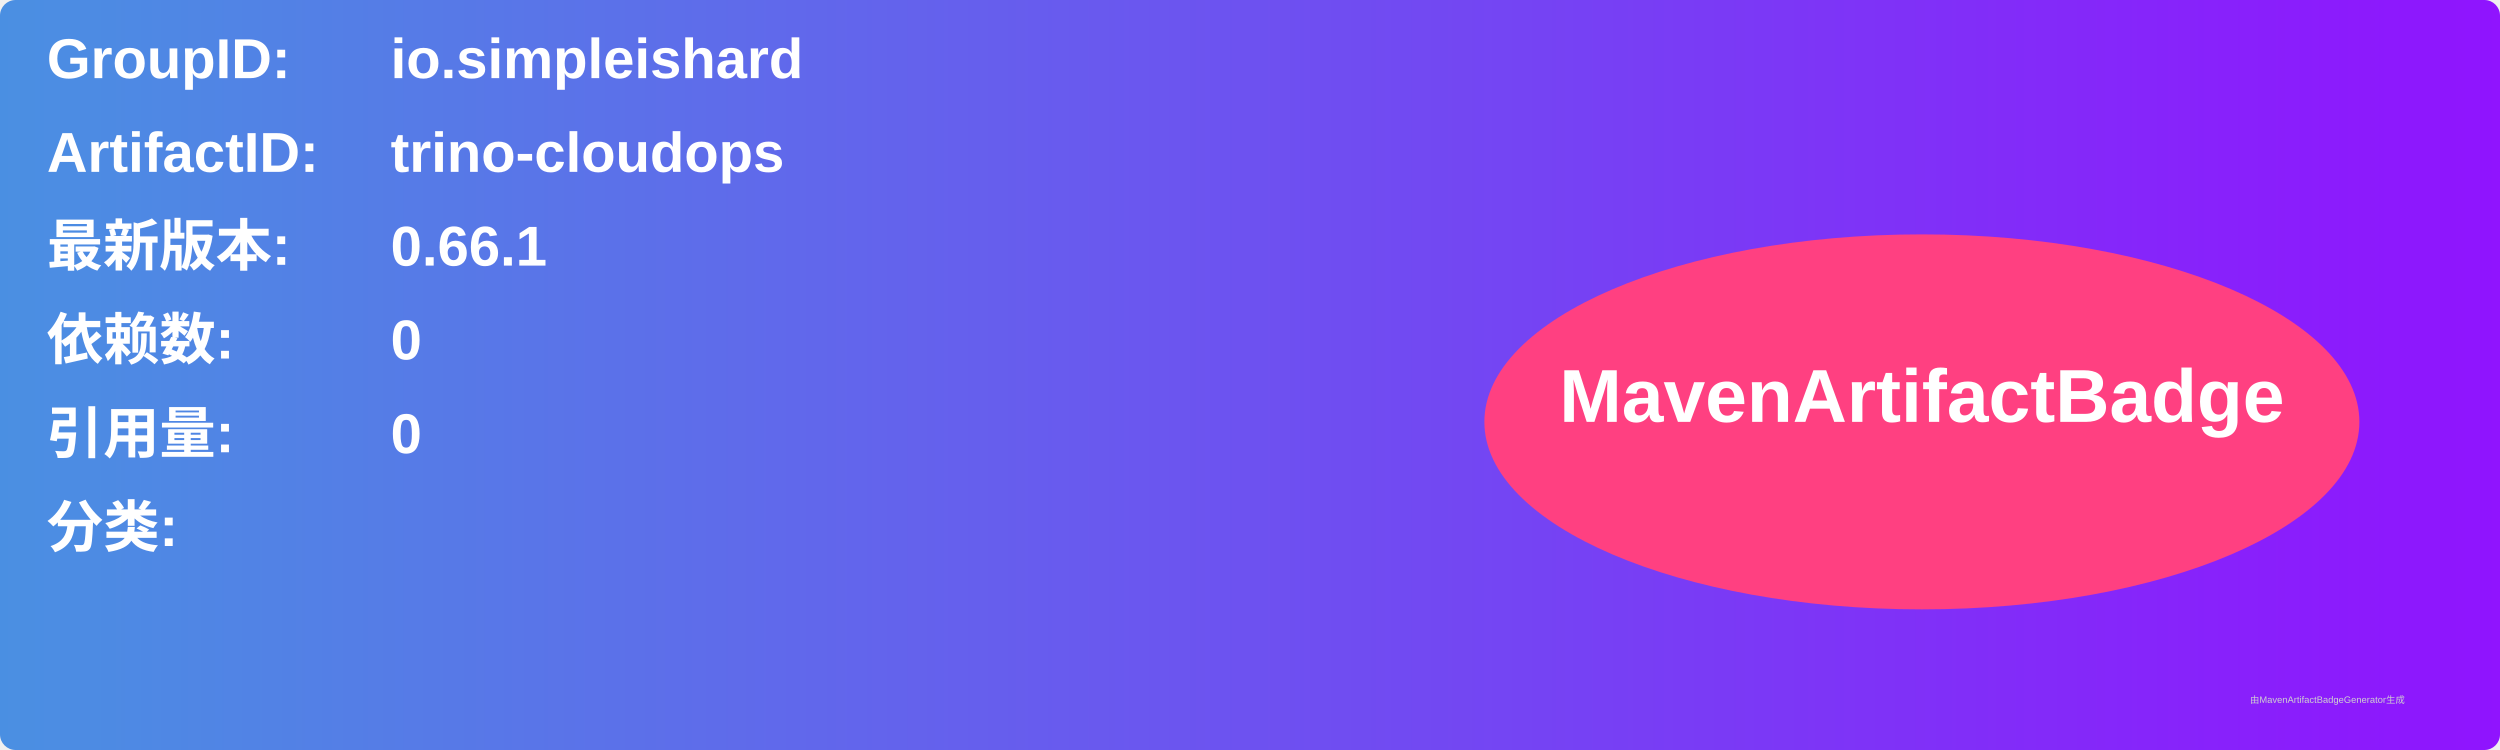
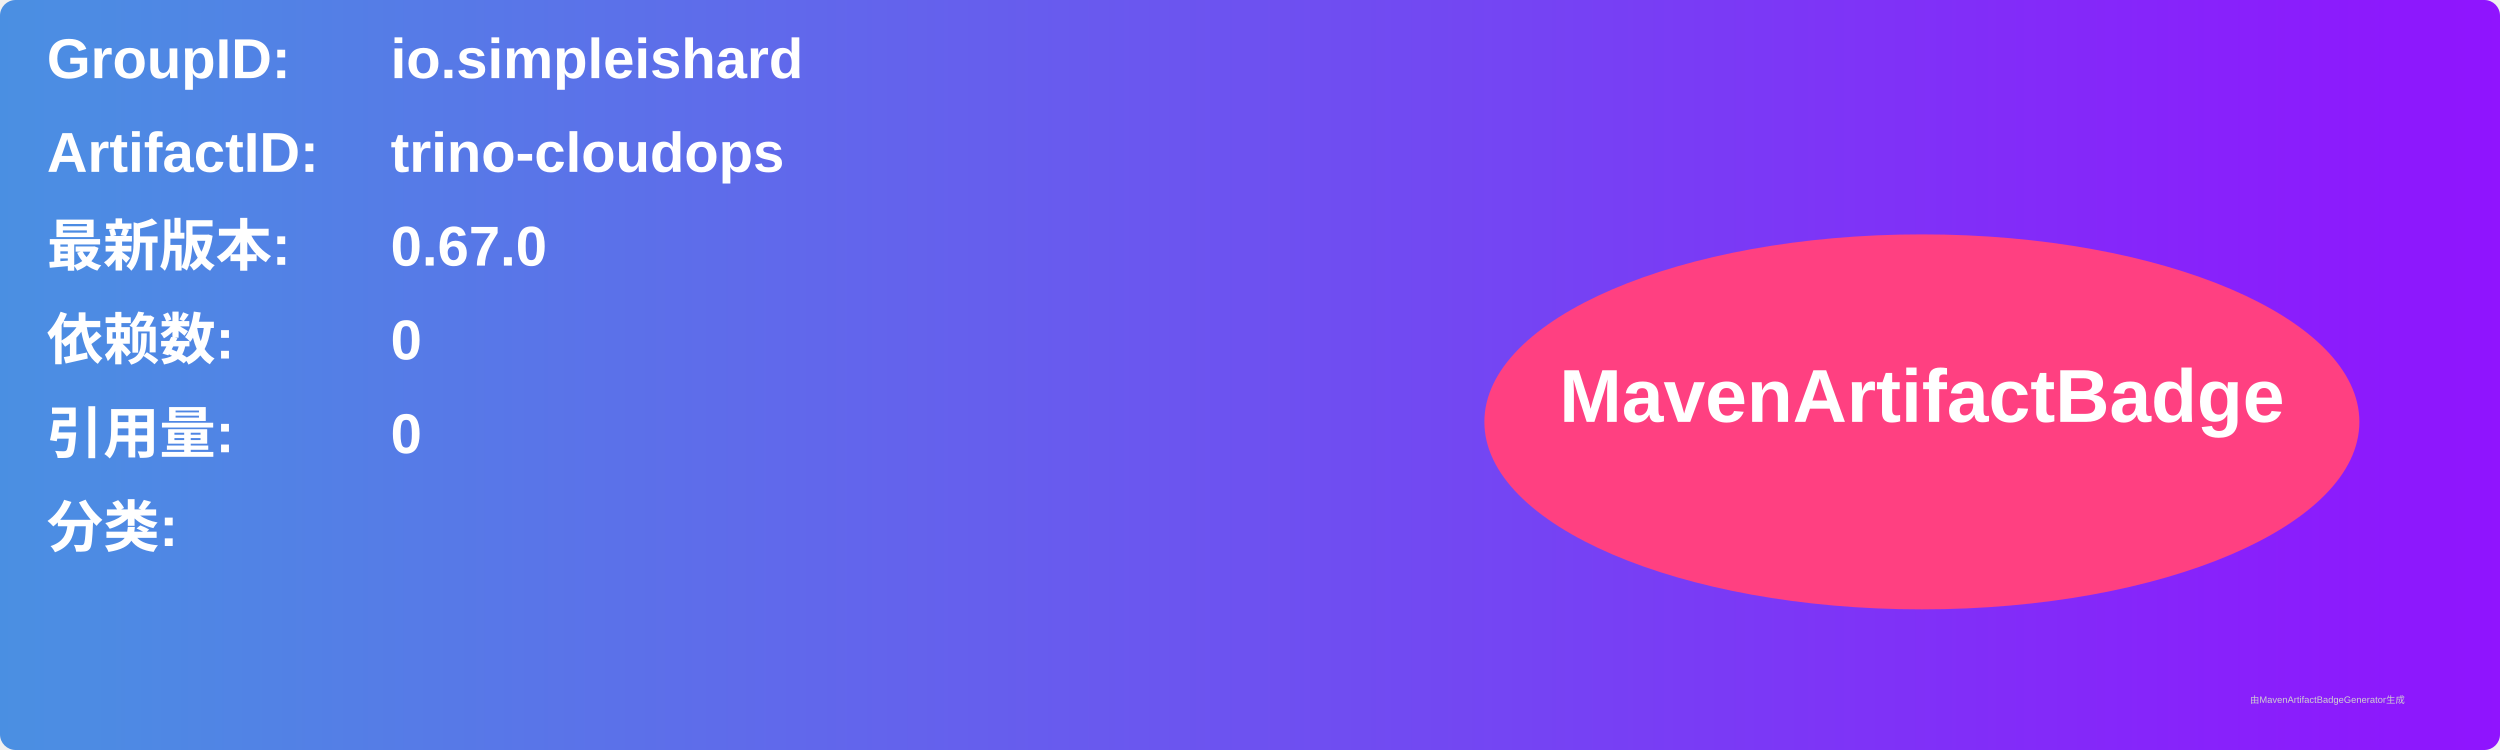
<svg xmlns="http://www.w3.org/2000/svg" width="800" height="240" viewBox="0 0 800 240">
  <linearGradient id="grad" x1="0%" y1="0%" x2="100%" y2="0%">
    <stop offset="0%" stop-color="#4a90e2" />
    <stop offset="100%" stop-color="#9013fe" />
  </linearGradient>
  <rect width="100%" height="100%" rx="5" ry="5" fill="url(#grad)" />
  <g transform="translate(15, 15)">
    <text x="0" y="10" font-family="Arial" font-size="18" fill="white" font-weight="bold" width="260">GroupID:</text>
    <text x="110" y="10" font-family="Arial" font-size="18" fill="white" font-weight="bold" width="460">io.simpleishard</text>
    <text x="0" y="40" font-family="Arial" font-size="18" fill="white" font-weight="bold" width="260">ArtifactID:</text>
    <text x="110" y="40" font-family="Arial" font-size="18" fill="white" font-weight="bold" width="460">trino-cloudops</text>
    <text x="0" y="70" font-family="Arial" font-size="18" fill="white" font-weight="bold">最新版本:</text>
    <text x="110" y="70" font-family="Arial" font-size="18" fill="white" font-weight="bold">
-       <tspan font-weight="bold">0.66.1</tspan>
+       <tspan font-weight="bold">0.67.0</tspan>
    </text>
    <text x="0" y="100" font-family="Arial" font-size="18" fill="white" font-weight="bold">依赖数: </text>
    <text x="110" y="100" font-family="Arial" font-size="18" fill="white">
      <tspan font-weight="bold">0</tspan>
    </text>
    <text x="0" y="130" font-family="Arial" font-size="18" fill="white" font-weight="bold">引用量: </text>
    <text x="110" y="130" font-family="Arial" font-size="18" fill="white">
      <tspan font-weight="bold">0</tspan>
    </text>
    <text x="0" y="160" font-family="Arial" font-size="18" fill="white" font-weight="bold">分类:</text>
    <text x="10" y="190" font-family="Arial" font-size="10" fill="white">
      <tspan font-weight="bold" />
    </text>
    <ellipse cx="600" cy="120" rx="140" ry="60" fill="#ff4081" />
    <text x="600" y="120" text-anchor="middle" font-family="Arial" font-size="24" fill="white" font-weight="bold">MavenArtifactBadge</text>
  </g>
  <text x="720" y="225" font-family="Arial" font-size="3" fill="#d0d0d0">由MavenArtifactBadgeGenerator生成</text>
</svg>
